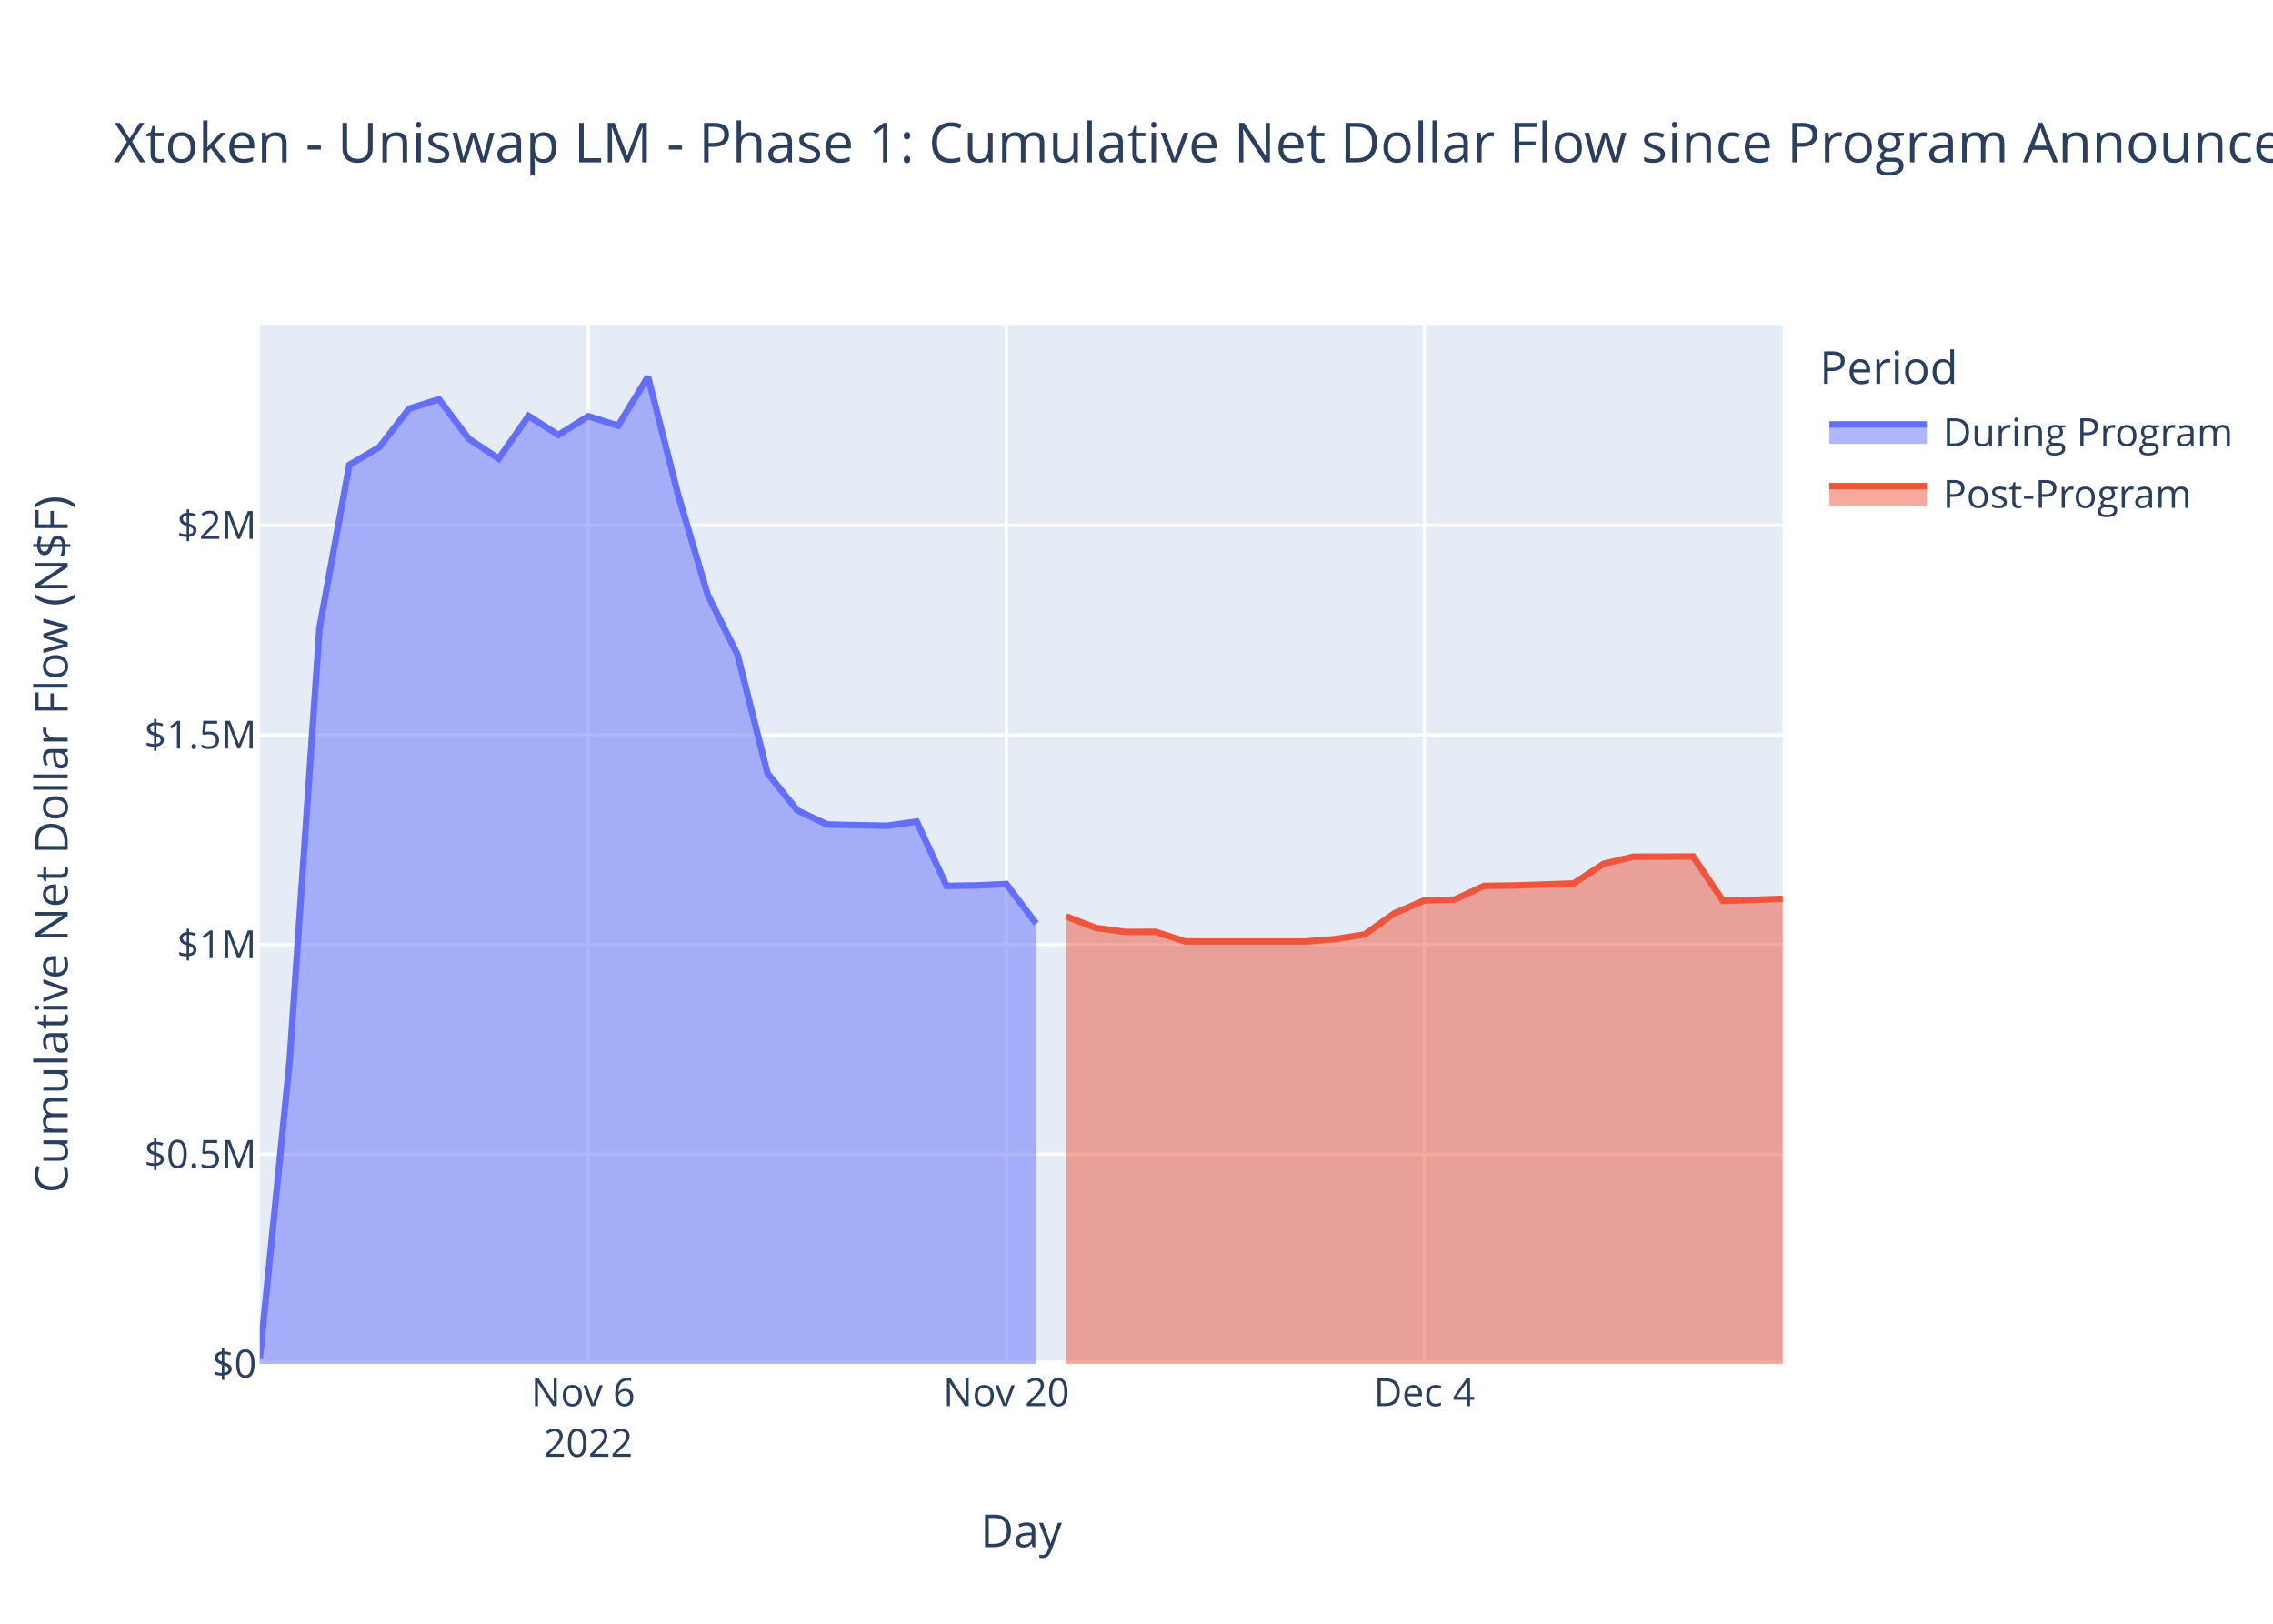
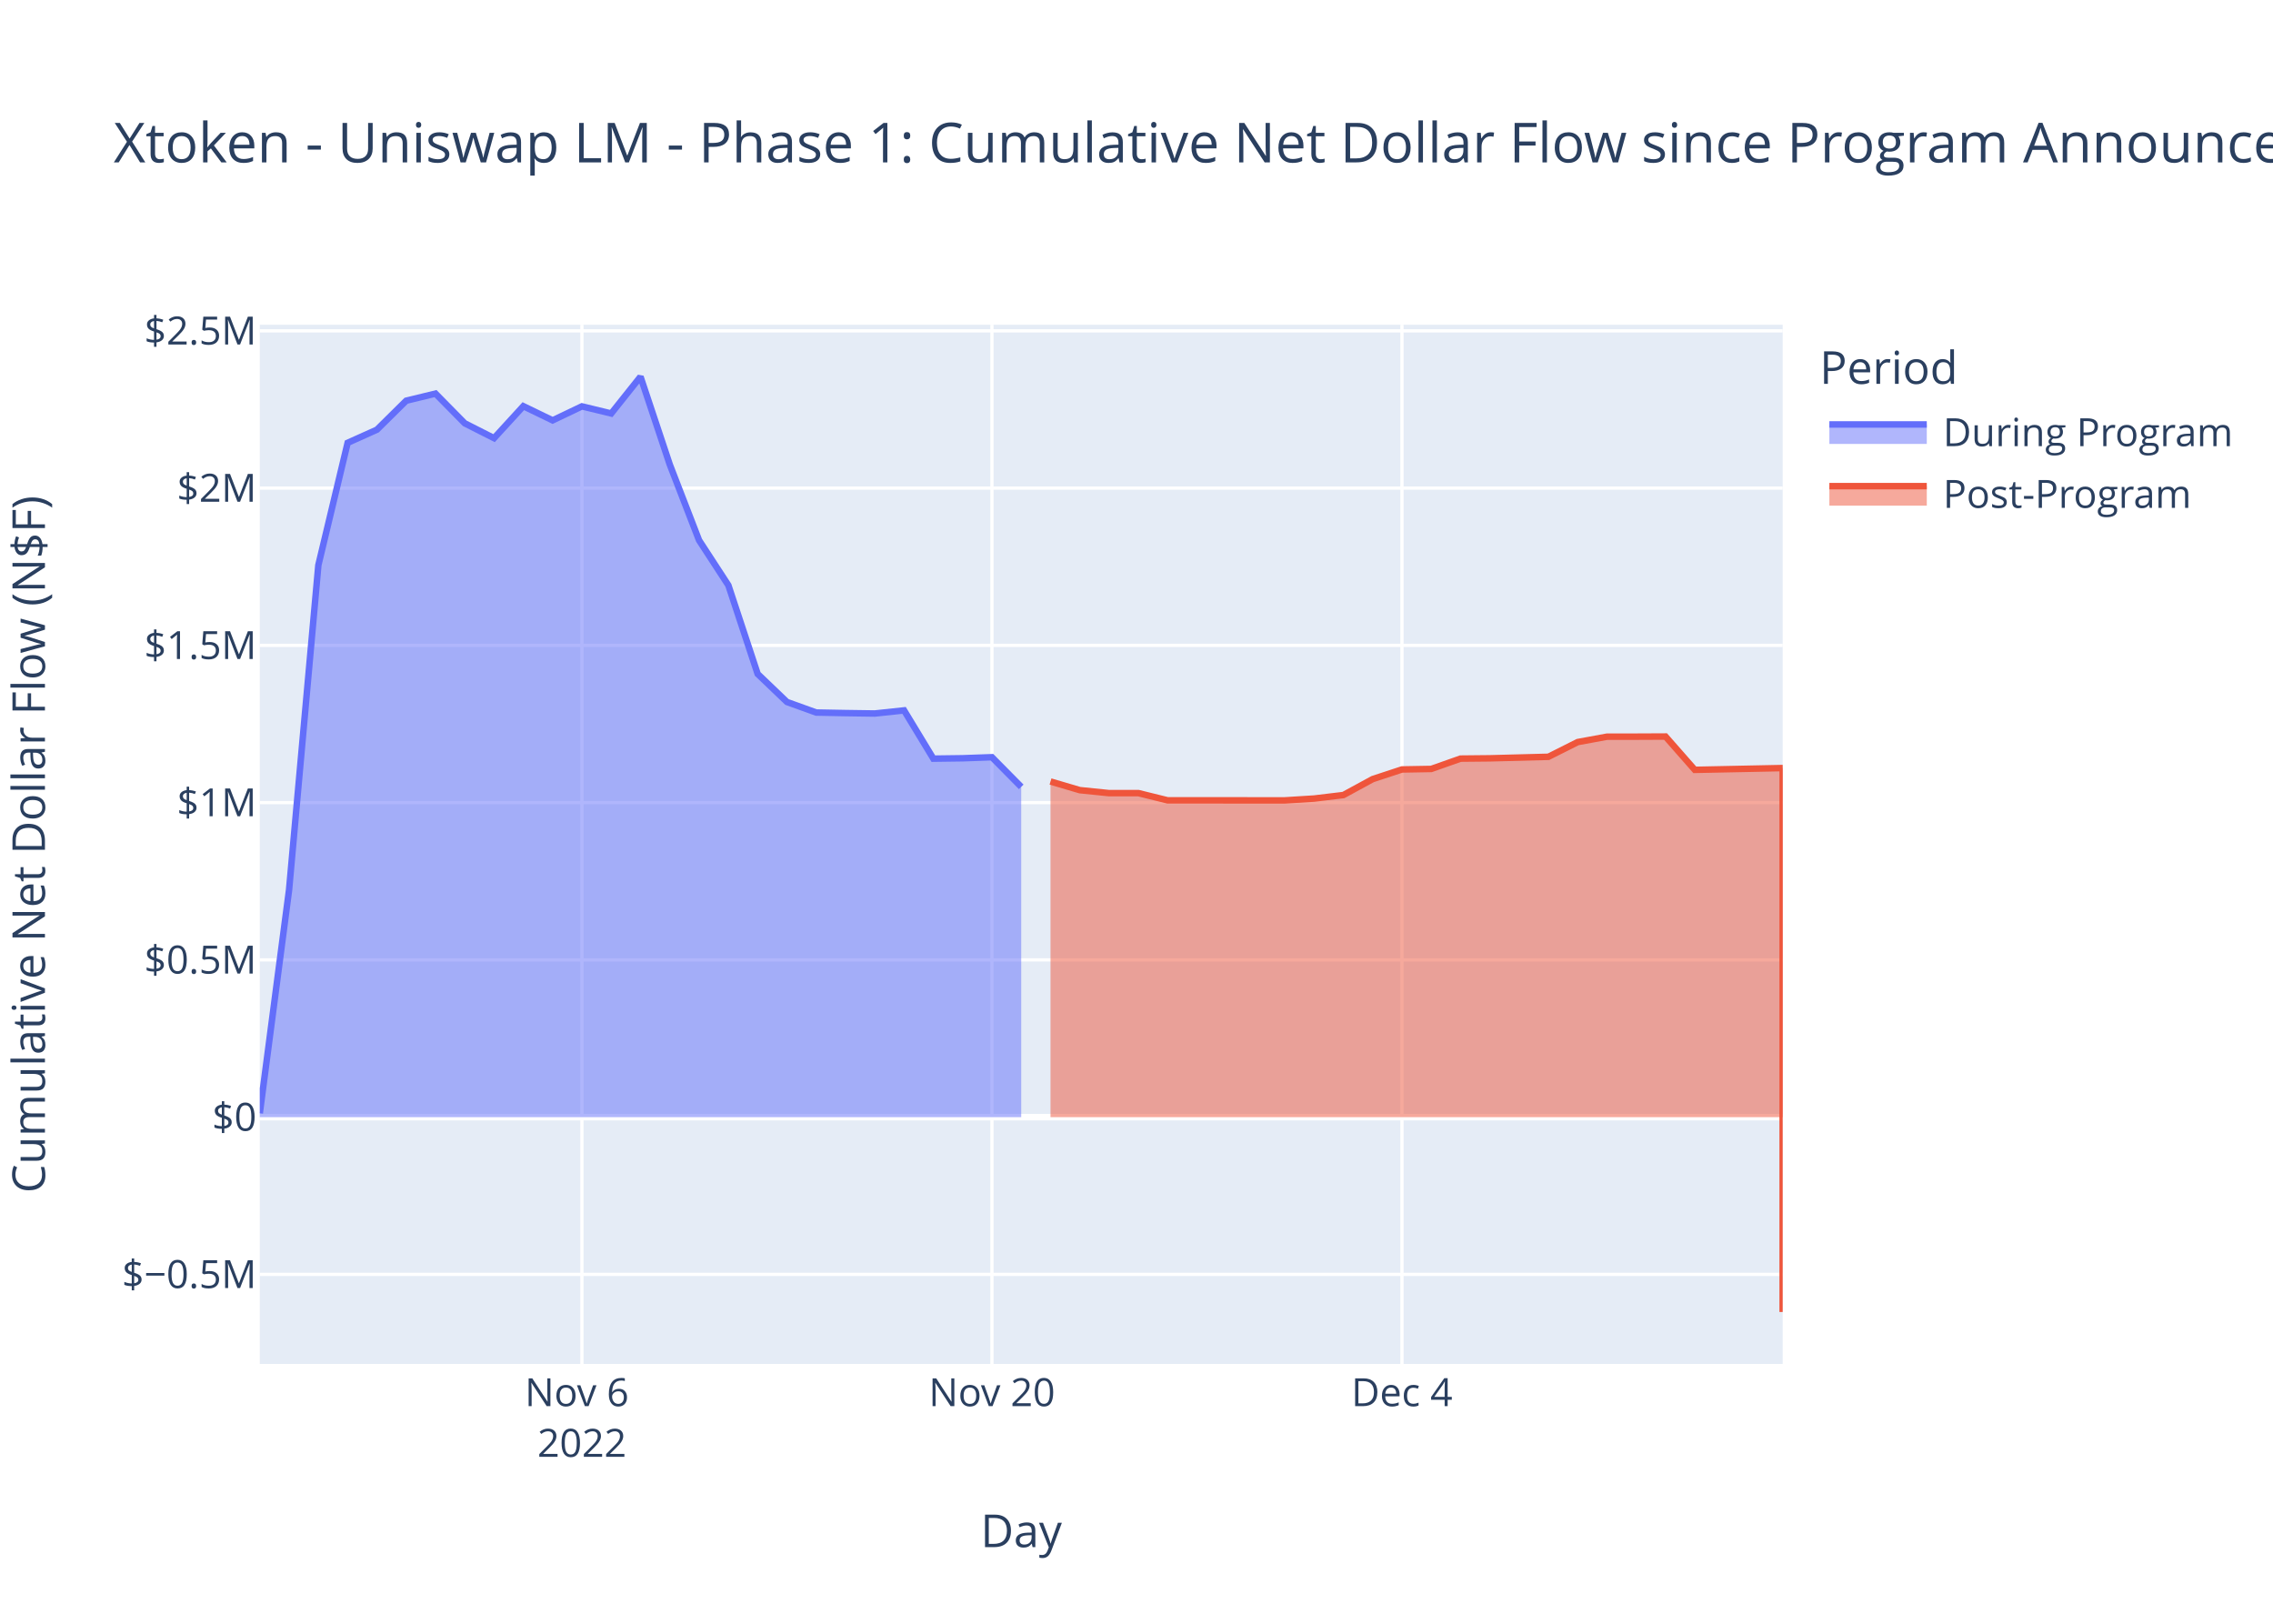
<svg xmlns="http://www.w3.org/2000/svg" class="main-svg" width="700" height="500" style="" viewBox="0 0 700 500">
  <rect x="0" y="0" width="700" height="500" style="fill: rgb(255, 255, 255); fill-opacity: 1;" />
-   <defs id="defs-40a455">
+   <defs id="defs-f580d7">
    <g class="clips">
-       <clipPath id="clip40a455xyplot" class="plotclip">
+       <clipPath id="clipf580d7xyplot" class="plotclip">
        <rect width="469" height="320" />
      </clipPath>
-       <clipPath class="axesclip" id="clip40a455x">
+       <clipPath class="axesclip" id="clipf580d7x">
        <rect x="80" y="0" width="469" height="500" />
      </clipPath>
-       <clipPath class="axesclip" id="clip40a455y">
+       <clipPath class="axesclip" id="clipf580d7y">
        <rect x="0" y="100" width="700" height="320" />
      </clipPath>
-       <clipPath class="axesclip" id="clip40a455xy">
+       <clipPath class="axesclip" id="clipf580d7xy">
        <rect x="80" y="100" width="469" height="320" />
      </clipPath>
    </g>
    <g class="gradients" />
    <g class="patterns" />
  </defs>
  <g class="bglayer">
    <rect class="bg" x="80" y="100" width="469" height="320" style="fill: rgb(229, 236, 246); fill-opacity: 1; stroke-width: 0;" />
  </g>
  <g class="layer-below">
    <g class="imagelayer" />
    <g class="shapelayer" />
  </g>
  <g class="cartesianlayer">
    <g class="subplot xy">
      <g class="layer-subplot">
        <g class="shapelayer" />
        <g class="imagelayer" />
      </g>
      <g class="minor-gridlayer">
        <g class="x" />
        <g class="y" />
      </g>
      <g class="gridlayer">
        <g class="x">
-           <path class="xgrid crisp" transform="translate(181.16,0)" d="M0,100v320" style="stroke: rgb(255, 255, 255); stroke-opacity: 1; stroke-width: 1px;" />
-           <path class="xgrid crisp" transform="translate(309.9,0)" d="M0,100v320" style="stroke: rgb(255, 255, 255); stroke-opacity: 1; stroke-width: 1px;" />
-           <path class="xgrid crisp" transform="translate(438.65,0)" d="M0,100v320" style="stroke: rgb(255, 255, 255); stroke-opacity: 1; stroke-width: 1px;" />
+           <path class="xgrid crisp" transform="translate(179.21,0)" d="M0,100v320" style="stroke: rgb(255, 255, 255); stroke-opacity: 1; stroke-width: 1px;" />
+           <path class="xgrid crisp" transform="translate(305.48,0)" d="M0,100v320" style="stroke: rgb(255, 255, 255); stroke-opacity: 1; stroke-width: 1px;" />
+           <path class="xgrid crisp" transform="translate(431.75,0)" d="M0,100v320" style="stroke: rgb(255, 255, 255); stroke-opacity: 1; stroke-width: 1px;" />
        </g>
        <g class="y">
-           <path class="ygrid crisp" transform="translate(0,355.43)" d="M80,0h469" style="stroke: rgb(255, 255, 255); stroke-opacity: 1; stroke-width: 1px;" />
-           <path class="ygrid crisp" transform="translate(0,290.87)" d="M80,0h469" style="stroke: rgb(255, 255, 255); stroke-opacity: 1; stroke-width: 1px;" />
-           <path class="ygrid crisp" transform="translate(0,226.3)" d="M80,0h469" style="stroke: rgb(255, 255, 255); stroke-opacity: 1; stroke-width: 1px;" />
-           <path class="ygrid crisp" transform="translate(0,161.74)" d="M80,0h469" style="stroke: rgb(255, 255, 255); stroke-opacity: 1; stroke-width: 1px;" />
+           <path class="ygrid crisp" transform="translate(0,392.43)" d="M80,0h469" style="stroke: rgb(255, 255, 255); stroke-opacity: 1; stroke-width: 1px;" />
+           <path class="ygrid crisp" transform="translate(0,295.58)" d="M80,0h469" style="stroke: rgb(255, 255, 255); stroke-opacity: 1; stroke-width: 1px;" />
+           <path class="ygrid crisp" transform="translate(0,247.15)" d="M80,0h469" style="stroke: rgb(255, 255, 255); stroke-opacity: 1; stroke-width: 1px;" />
+           <path class="ygrid crisp" transform="translate(0,198.73)" d="M80,0h469" style="stroke: rgb(255, 255, 255); stroke-opacity: 1; stroke-width: 1px;" />
+           <path class="ygrid crisp" transform="translate(0,150.3)" d="M80,0h469" style="stroke: rgb(255, 255, 255); stroke-opacity: 1; stroke-width: 1px;" />
+           <path class="ygrid crisp" transform="translate(0,101.88)" d="M80,0h469" style="stroke: rgb(255, 255, 255); stroke-opacity: 1; stroke-width: 1px;" />
        </g>
      </g>
      <g class="zerolinelayer">
-         <path class="yzl zl crisp" transform="translate(0,420)" d="M80,0h469" style="stroke: rgb(255, 255, 255); stroke-opacity: 1; stroke-width: 2px;" />
+         <path class="yzl zl crisp" transform="translate(0,344)" d="M80,0h469" style="stroke: rgb(255, 255, 255); stroke-opacity: 1; stroke-width: 2px;" />
      </g>
      <path class="xlines-below" />
      <path class="ylines-below" />
      <g class="overlines-below" />
      <g class="xaxislayer-below" />
      <g class="yaxislayer-below" />
      <g class="overaxes-below" />
-       <g class="plot" transform="translate(80,100)" clip-path="url(#clip40a455xyplot)">
+       <g class="plot" transform="translate(80,100)" clip-path="url(#clipf580d7xyplot)">
        <g class="scatterlayer mlayer">
-           <g class="trace scatter traceb571a0" style="stroke-miterlimit: 2;">
+           <g class="trace scatter tracee92556" style="stroke-miterlimit: 2;">
            <g class="fills">
              <g>
-                 <path class="js-fill" d="M239.1,320L0,320L0,318.39L9.2,226.69L18.39,93.38L27.59,43.14L36.78,37.74L45.98,25.85L55.18,22.94L64.37,35.13L73.57,41.23L82.76,28.09L91.96,33.92L101.16,28.17L110.35,31.09L119.55,16L128.75,52.07L137.94,83.17L147.14,101.63L156.33,138.03L165.53,149.55L174.73,153.88L183.92,154.1L193.12,154.28L202.31,152.99L211.51,172.8L220.71,172.65L229.9,172.22L239.1,184.4" style="fill: rgb(99, 110, 250); fill-opacity: 0.5; stroke-width: 0;" />
+                 <path class="js-fill" d="M234.5,244L0,244L0,242.8L9.02,174.02L18.04,74.03L27.06,36.36L36.08,32.31L45.1,23.39L54.12,21.2L63.13,30.35L72.15,34.92L81.17,25.07L90.19,29.44L99.21,25.13L108.23,27.32L117.25,16L126.27,43.06L135.29,66.38L144.31,80.22L153.33,107.52L162.35,116.16L171.37,119.41L180.38,119.58L189.4,119.71L198.42,118.75L207.44,133.61L216.46,133.49L225.48,133.17L234.5,142.3" style="fill: rgb(99, 110, 250); fill-opacity: 0.5; stroke-width: 0;" />
              </g>
            </g>
            <g class="errorbars" />
            <g class="lines">
-               <path class="js-line" d="M0,318.39L9.2,226.69L18.39,93.38L27.59,43.14L36.78,37.74L45.98,25.85L55.18,22.94L64.37,35.13L73.57,41.23L82.76,28.09L91.96,33.92L101.16,28.17L110.35,31.09L119.55,16L128.75,52.07L137.94,83.17L147.14,101.63L156.33,138.03L165.53,149.55L174.73,153.88L183.92,154.1L193.12,154.28L202.31,152.99L211.51,172.8L220.71,172.65L229.9,172.22L239.1,184.4" style="vector-effect: non-scaling-stroke; fill: none; stroke: rgb(99, 110, 250); stroke-opacity: 1; stroke-width: 2px; opacity: 1;" />
+               <path class="js-line" d="M0,242.8L9.02,174.02L18.04,74.03L27.06,36.36L36.08,32.31L45.1,23.39L54.12,21.2L63.13,30.35L72.15,34.92L81.17,25.07L90.19,29.44L99.21,25.13L108.23,27.32L117.25,16L126.27,43.06L135.29,66.38L144.31,80.22L153.33,107.52L162.35,116.16L171.37,119.41L180.38,119.58L189.4,119.71L198.42,118.75L207.44,133.61L216.46,133.49L225.48,133.17L234.5,142.3" style="vector-effect: non-scaling-stroke; fill: none; stroke: rgb(99, 110, 250); stroke-opacity: 1; stroke-width: 2px; opacity: 1;" />
            </g>
            <g class="points" />
            <g class="text" />
          </g>
-           <g class="trace scatter trace089487" style="stroke-miterlimit: 2;">
+           <g class="trace scatter trace8f2725" style="stroke-miterlimit: 2;">
            <g class="fills">
              <g>
-                 <path class="js-fill" d="M469,320L248.29,320L248.29,182.2L257.49,185.75L266.69,186.97L275.88,186.96L285.08,189.93L321.86,189.94L331.06,189.19L340.25,187.75L349.45,181.21L358.65,177.26L367.84,177.04L377.04,172.8L386.24,172.67L404.63,172.05L413.82,166.01L423.02,163.8L432.22,163.79L441.41,163.74L450.61,177.41L469,176.78" style="fill: rgb(239, 85, 59); fill-opacity: 0.5; stroke-width: 0;" />
+                 <path class="js-fill" d="M469,244L243.52,244L243.52,140.65L252.54,143.31L261.56,144.23L270.58,144.22L279.6,146.45L315.67,146.46L324.69,145.9L333.71,144.82L342.73,139.91L351.75,136.94L360.77,136.78L369.79,133.6L378.81,133.51L396.85,133.04L405.87,128.51L414.88,126.85L423.9,126.84L432.92,126.8L441.94,137.06L469,136.51L469,304" style="fill: rgb(239, 85, 59); fill-opacity: 0.5; stroke-width: 0;" />
              </g>
            </g>
            <g class="errorbars" />
            <g class="lines">
-               <path class="js-line" d="M248.29,182.2L257.49,185.75L266.69,186.97L275.88,186.96L285.08,189.93L321.86,189.94L331.06,189.19L340.25,187.75L349.45,181.21L358.65,177.26L367.84,177.04L377.04,172.8L386.24,172.67L404.63,172.05L413.82,166.01L423.02,163.8L432.22,163.79L441.41,163.74L450.61,177.41L469,176.78" style="vector-effect: non-scaling-stroke; fill: none; stroke: rgb(239, 85, 59); stroke-opacity: 1; stroke-width: 2px; opacity: 1;" />
+               <path class="js-line" d="M243.52,140.65L252.54,143.31L261.56,144.23L270.58,144.22L279.6,146.45L315.67,146.46L324.69,145.9L333.71,144.82L342.73,139.91L351.75,136.94L360.77,136.78L369.79,133.6L378.81,133.51L396.85,133.04L405.87,128.51L414.88,126.85L423.9,126.84L432.92,126.8L441.94,137.06L469,136.51L469,304" style="vector-effect: non-scaling-stroke; fill: none; stroke: rgb(239, 85, 59); stroke-opacity: 1; stroke-width: 2px; opacity: 1;" />
            </g>
            <g class="points" />
            <g class="text" />
          </g>
        </g>
      </g>
      <g class="overplot" />
      <path class="xlines-above crisp" d="M0,0" style="fill: none;" />
      <path class="ylines-above crisp" d="M0,0" style="fill: none;" />
      <g class="overlines-above" />
      <g class="xaxislayer-above">
        <g class="xtick">
-           <text text-anchor="middle" x="0" y="433" transform="translate(181.16,0)" style="font-family: 'Open Sans', verdana, arial, sans-serif; font-size: 12px; fill: rgb(42, 63, 95); fill-opacity: 1; white-space: pre; opacity: 1;">
+           <text text-anchor="middle" x="0" y="433" transform="translate(179.21,0)" style="font-family: 'Open Sans', verdana, arial, sans-serif; font-size: 12px; fill: rgb(42, 63, 95); fill-opacity: 1; white-space: pre; opacity: 1;">
            <tspan class="line" dy="0em" x="0" y="433">Nov 6</tspan>
            <tspan class="line" dy="1.3em" x="0" y="433">2022</tspan>
          </text>
        </g>
        <g class="xtick">
-           <text text-anchor="middle" x="0" y="433" style="font-family: 'Open Sans', verdana, arial, sans-serif; font-size: 12px; fill: rgb(42, 63, 95); fill-opacity: 1; white-space: pre; opacity: 1;" transform="translate(309.9,0)">Nov 20</text>
+           <text text-anchor="middle" x="0" y="433" style="font-family: 'Open Sans', verdana, arial, sans-serif; font-size: 12px; fill: rgb(42, 63, 95); fill-opacity: 1; white-space: pre; opacity: 1;" transform="translate(305.48,0)">Nov 20</text>
        </g>
        <g class="xtick">
-           <text text-anchor="middle" x="0" y="433" style="font-family: 'Open Sans', verdana, arial, sans-serif; font-size: 12px; fill: rgb(42, 63, 95); fill-opacity: 1; white-space: pre; opacity: 1;" transform="translate(438.65,0)">Dec 4</text>
+           <text text-anchor="middle" x="0" y="433" style="font-family: 'Open Sans', verdana, arial, sans-serif; font-size: 12px; fill: rgb(42, 63, 95); fill-opacity: 1; white-space: pre; opacity: 1;" transform="translate(431.75,0)">Dec 4</text>
        </g>
      </g>
      <g class="yaxislayer-above">
        <g class="ytick">
-           <text text-anchor="end" x="79" y="4.2" transform="translate(0,420)" style="font-family: 'Open Sans', verdana, arial, sans-serif; font-size: 12px; fill: rgb(42, 63, 95); fill-opacity: 1; white-space: pre; opacity: 1;">$0</text>
-         </g>
-         <g class="ytick">
-           <text text-anchor="end" x="79" y="4.2" style="font-family: 'Open Sans', verdana, arial, sans-serif; font-size: 12px; fill: rgb(42, 63, 95); fill-opacity: 1; white-space: pre; opacity: 1;" transform="translate(0,355.43)">$0.5M</text>
-         </g>
-         <g class="ytick">
-           <text text-anchor="end" x="79" y="4.2" style="font-family: 'Open Sans', verdana, arial, sans-serif; font-size: 12px; fill: rgb(42, 63, 95); fill-opacity: 1; white-space: pre; opacity: 1;" transform="translate(0,290.87)">$1M</text>
-         </g>
-         <g class="ytick">
-           <text text-anchor="end" x="79" y="4.2" style="font-family: 'Open Sans', verdana, arial, sans-serif; font-size: 12px; fill: rgb(42, 63, 95); fill-opacity: 1; white-space: pre; opacity: 1;" transform="translate(0,226.3)">$1.5M</text>
-         </g>
-         <g class="ytick">
-           <text text-anchor="end" x="79" y="4.2" style="font-family: 'Open Sans', verdana, arial, sans-serif; font-size: 12px; fill: rgb(42, 63, 95); fill-opacity: 1; white-space: pre; opacity: 1;" transform="translate(0,161.74)">$2M</text>
+           <text text-anchor="end" x="79" y="4.2" transform="translate(0,392.43)" style="font-family: 'Open Sans', verdana, arial, sans-serif; font-size: 12px; fill: rgb(42, 63, 95); fill-opacity: 1; white-space: pre; opacity: 1;">$−0.5M</text>
+         </g>
+         <g class="ytick">
+           <text text-anchor="end" x="79" y="4.2" style="font-family: 'Open Sans', verdana, arial, sans-serif; font-size: 12px; fill: rgb(42, 63, 95); fill-opacity: 1; white-space: pre; opacity: 1;" transform="translate(0,344)">$0</text>
+         </g>
+         <g class="ytick">
+           <text text-anchor="end" x="79" y="4.2" style="font-family: 'Open Sans', verdana, arial, sans-serif; font-size: 12px; fill: rgb(42, 63, 95); fill-opacity: 1; white-space: pre; opacity: 1;" transform="translate(0,295.58)">$0.5M</text>
+         </g>
+         <g class="ytick">
+           <text text-anchor="end" x="79" y="4.2" style="font-family: 'Open Sans', verdana, arial, sans-serif; font-size: 12px; fill: rgb(42, 63, 95); fill-opacity: 1; white-space: pre; opacity: 1;" transform="translate(0,247.15)">$1M</text>
+         </g>
+         <g class="ytick">
+           <text text-anchor="end" x="79" y="4.2" style="font-family: 'Open Sans', verdana, arial, sans-serif; font-size: 12px; fill: rgb(42, 63, 95); fill-opacity: 1; white-space: pre; opacity: 1;" transform="translate(0,198.73)">$1.5M</text>
+         </g>
+         <g class="ytick">
+           <text text-anchor="end" x="79" y="4.2" style="font-family: 'Open Sans', verdana, arial, sans-serif; font-size: 12px; fill: rgb(42, 63, 95); fill-opacity: 1; white-space: pre; opacity: 1;" transform="translate(0,150.3)">$2M</text>
+         </g>
+         <g class="ytick">
+           <text text-anchor="end" x="79" y="4.2" style="font-family: 'Open Sans', verdana, arial, sans-serif; font-size: 12px; fill: rgb(42, 63, 95); fill-opacity: 1; white-space: pre; opacity: 1;" transform="translate(0,101.88)">$2.5M</text>
        </g>
      </g>
      <g class="overaxes-above" />
    </g>
  </g>
  <g class="polarlayer" />
  <g class="smithlayer" />
  <g class="ternarylayer" />
  <g class="geolayer" />
  <g class="funnelarealayer" />
  <g class="pielayer" />
  <g class="iciclelayer" />
  <g class="treemaplayer" />
  <g class="sunburstlayer" />
  <g class="glimages" />
-   <defs id="topdefs-40a455">
+   <defs id="topdefs-f580d7">
    <g class="clips" />
-     <clipPath id="legend40a455">
+     <clipPath id="legendf580d7">
      <rect width="130" height="67" x="0" y="0" />
    </clipPath>
  </defs>
  <g class="layer-above">
    <g class="imagelayer" />
    <g class="shapelayer" />
  </g>
  <g class="infolayer">
    <g class="legend" pointer-events="all" transform="translate(558.38,100)">
      <rect class="bg" shape-rendering="crispEdges" width="130" height="67" x="0" y="0" style="stroke: rgb(68, 68, 68); stroke-opacity: 1; fill: rgb(255, 255, 255); fill-opacity: 1; stroke-width: 0px;" />
-       <g class="scrollbox" transform="" clip-path="url(#legend40a455)">
+       <g class="scrollbox" transform="" clip-path="url(#legendf580d7)">
        <text class="legendtitletext" text-anchor="start" x="2" y="18.2" style="font-family: 'Open Sans', verdana, arial, sans-serif; font-size: 14px; fill: rgb(42, 63, 95); fill-opacity: 1; white-space: pre;">Period</text>
        <g class="groups">
          <g class="traces" transform="translate(0,32.7)" style="opacity: 1;">
            <text class="legendtext" text-anchor="start" x="40" y="4.68" style="font-family: 'Open Sans', verdana, arial, sans-serif; font-size: 12px; fill: rgb(42, 63, 95); fill-opacity: 1; white-space: pre;">During Program</text>
            <g class="layers">
              <g class="legendfill">
                <path class="js-fill" d="M5,-2h30v6h-30z" style="stroke-width: 0; fill: rgb(99, 110, 250); fill-opacity: 0.5;" />
              </g>
              <g class="legendlines">
                <path class="js-line" d="M5,-2h30" style="fill: none; stroke: rgb(99, 110, 250); stroke-opacity: 1; stroke-width: 2px;" />
              </g>
              <g class="legendsymbols">
                <g class="legendpoints" />
              </g>
            </g>
            <rect class="legendtoggle" x="0" y="-9.5" width="124.703" height="19" style="fill: rgb(0, 0, 0); fill-opacity: 0;" />
          </g>
          <g class="traces" transform="translate(0,51.7)" style="opacity: 1;">
            <text class="legendtext" text-anchor="start" x="40" y="4.68" style="font-family: 'Open Sans', verdana, arial, sans-serif; font-size: 12px; fill: rgb(42, 63, 95); fill-opacity: 1; white-space: pre;">Post-Program</text>
            <g class="layers">
              <g class="legendfill">
                <path class="js-fill" d="M5,-2h30v6h-30z" style="stroke-width: 0; fill: rgb(239, 85, 59); fill-opacity: 0.5;" />
              </g>
              <g class="legendlines">
                <path class="js-line" d="M5,-2h30" style="fill: none; stroke: rgb(239, 85, 59); stroke-opacity: 1; stroke-width: 2px;" />
              </g>
              <g class="legendsymbols">
                <g class="legendpoints" />
              </g>
            </g>
            <rect class="legendtoggle" x="0" y="-9.5" width="124.703" height="19" style="fill: rgb(0, 0, 0); fill-opacity: 0;" />
          </g>
        </g>
      </g>
      <rect class="scrollbar" rx="20" ry="3" width="0" height="0" x="0" y="0" style="fill: rgb(128, 139, 164); fill-opacity: 1;" />
    </g>
    <g class="g-gtitle">
      <text class="gtitle" x="35" y="50" text-anchor="start" dy="0em" style="font-family: 'Open Sans', verdana, arial, sans-serif; font-size: 17px; fill: rgb(42, 63, 95); opacity: 1; font-weight: normal; white-space: pre;">Xtoken - Uniswap LM - Phase 1: Cumulative Net Dollar Flow since Program Announcement - At Last Price</text>
    </g>
    <g class="g-xtitle">
      <text class="xtitle" x="314.5" y="476.409" text-anchor="middle" style="font-family: 'Open Sans', verdana, arial, sans-serif; font-size: 14px; fill: rgb(42, 63, 95); opacity: 1; font-weight: normal; white-space: pre;">Day</text>
    </g>
    <g class="g-ytitle">
-       <text class="ytitle" transform="rotate(-90,20.84063,260)" x="20.841" y="260" text-anchor="middle" style="font-family: 'Open Sans', verdana, arial, sans-serif; font-size: 14px; fill: rgb(42, 63, 95); opacity: 1; font-weight: normal; white-space: pre;">Cumulative Net Dollar Flow (N$F)</text>
+       <text class="ytitle" transform="rotate(-90,13.84063,260)" x="13.841" y="260" text-anchor="middle" style="font-family: 'Open Sans', verdana, arial, sans-serif; font-size: 14px; fill: rgb(42, 63, 95); opacity: 1; font-weight: normal; white-space: pre;">Cumulative Net Dollar Flow (N$F)</text>
    </g>
  </g>
</svg>
